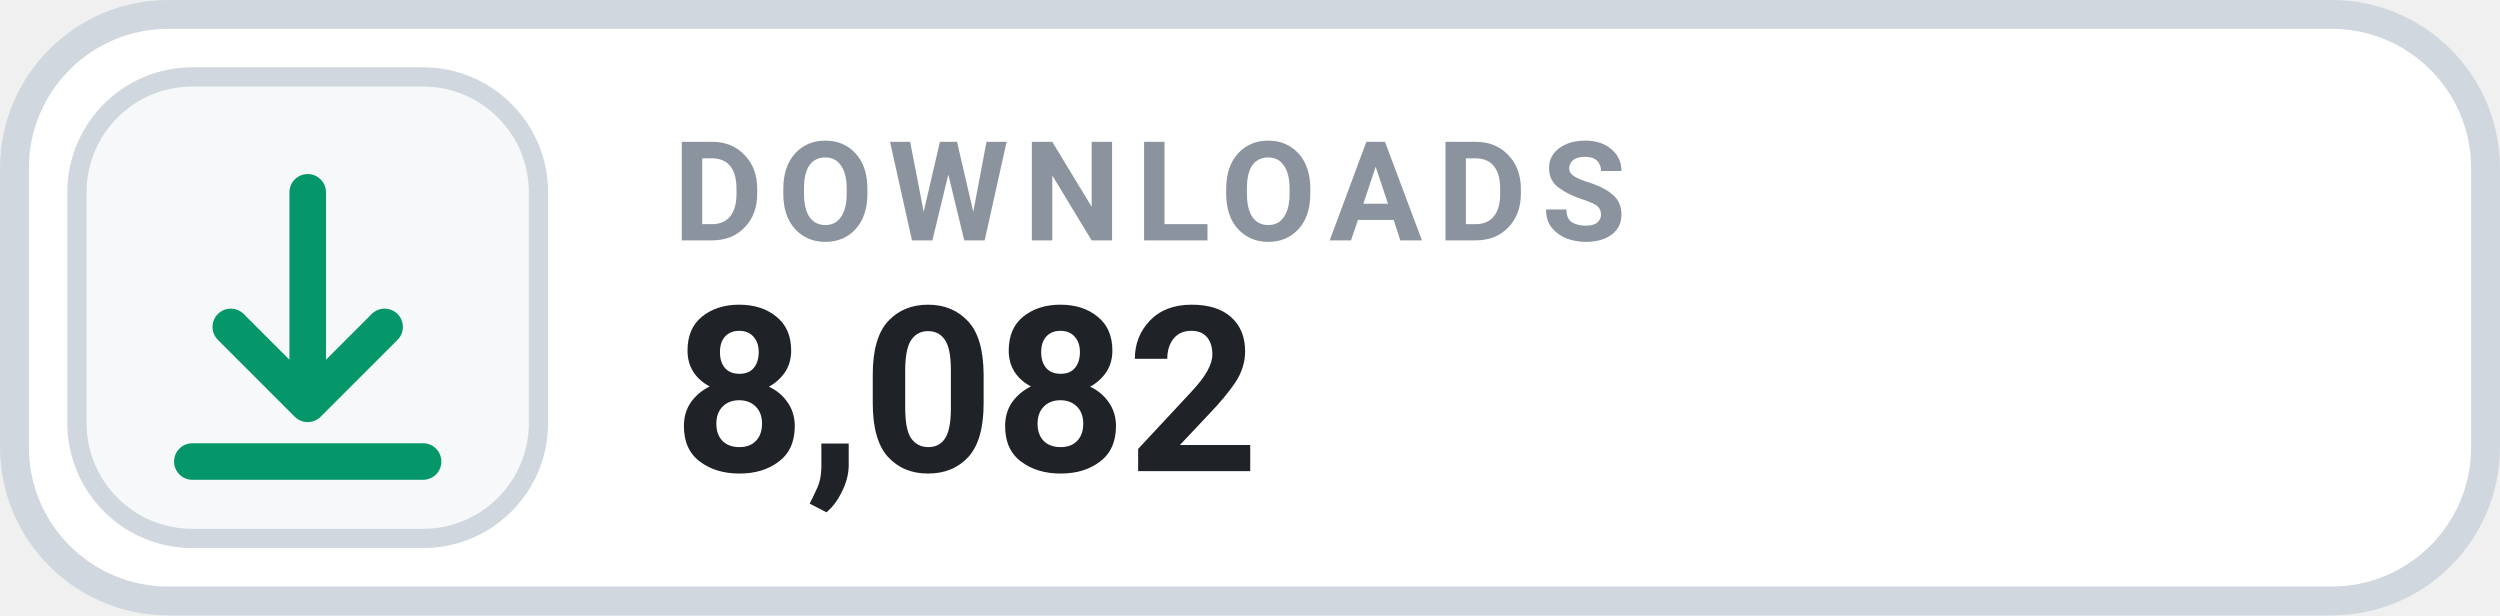
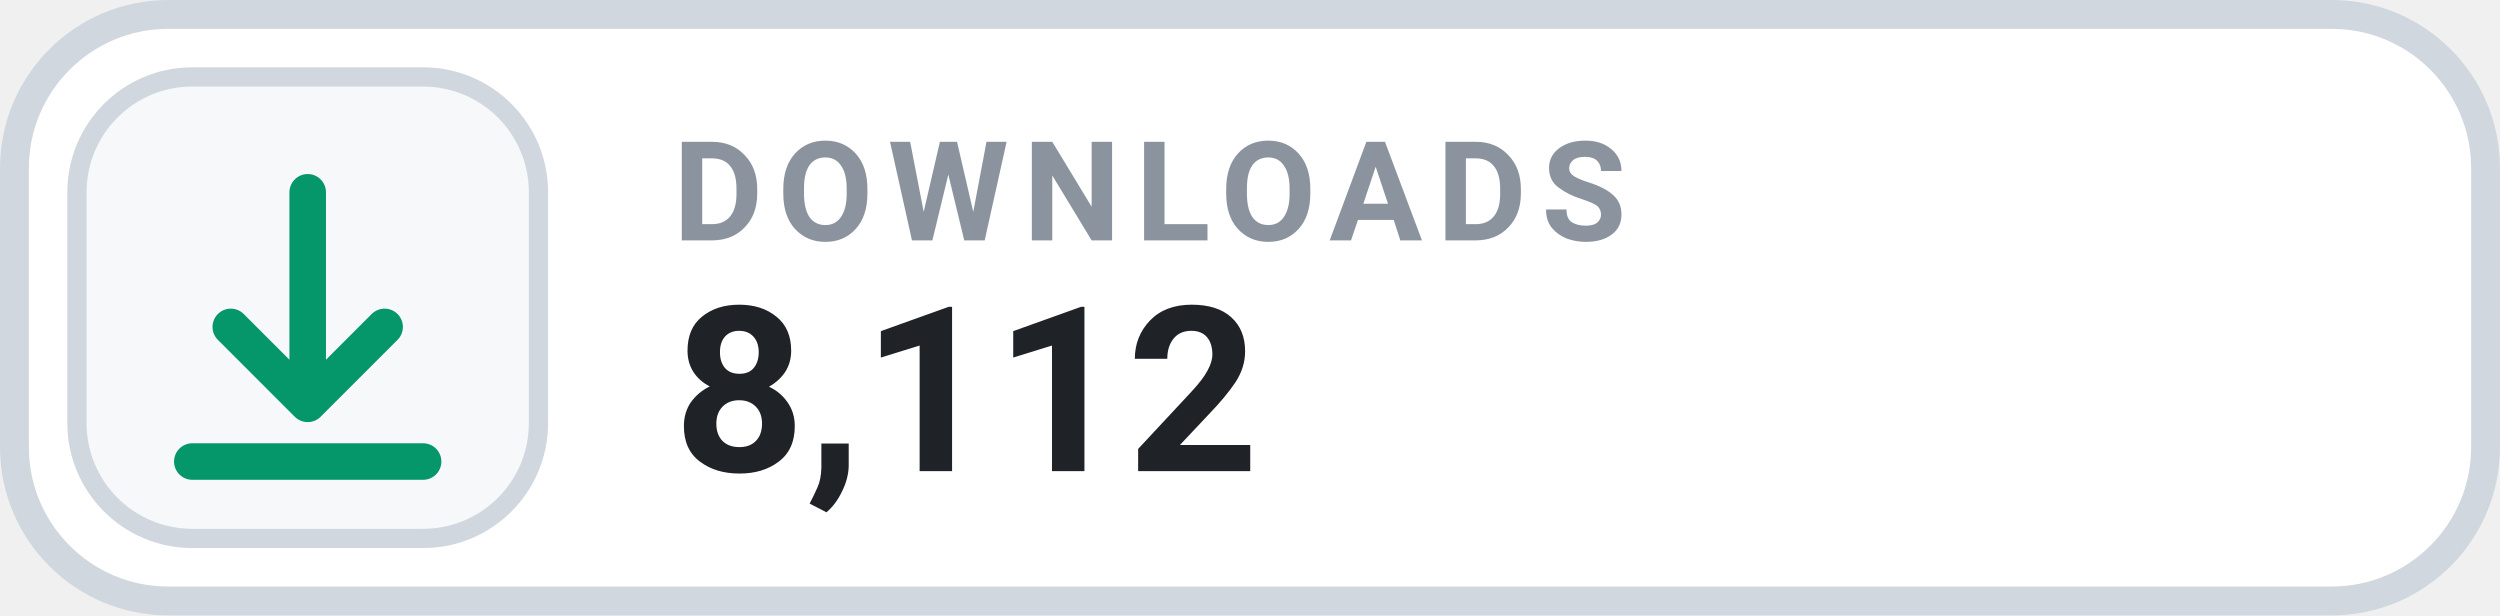
- <svg xmlns="http://www.w3.org/2000/svg" width="126" height="31.015" viewBox="0 0 130 32" role="img" aria-label="DOWNLOADS 8,082">
+ <svg xmlns="http://www.w3.org/2000/svg" width="126" height="31.015" viewBox="0 0 130 32" role="img" aria-label="DOWNLOADS 8,112">
  <rect x=".75" y=".75" width="128.5" height="30.5" rx="8" fill="#FFFFFF" stroke="#D0D7DE" stroke-width="1.5" />
  <rect x="4" y="4" width="24" height="24" rx="6" fill="#F6F8FA" stroke="#D0D7DE" stroke-width="1" />
  <g transform="translate(16 16)" style="color:#059669;">
    <path d="M0 -6 v11 m0 0 l4 -4 m-4 4 l-4 -4 M-6 8 h12" fill="none" stroke="currentColor" stroke-width="1.9" stroke-linecap="round" stroke-linejoin="round" />
  </g>
  <text x="35" y="12.5" fill="#8B949E" font-family="-apple-system,BlinkMacSystemFont,'Segoe UI',Roboto,Helvetica,Arial,sans-serif" font-size="7.2" font-weight="700" letter-spacing=".75">DOWNLOADS</text>
-   <text x="35" y="24.5" fill="#1F2328" font-family="-apple-system,BlinkMacSystemFont,'Segoe UI',Roboto,Helvetica,Arial,sans-serif" font-size="12" font-weight="700">8,082</text>
+   <text x="35" y="24.5" fill="#1F2328" font-family="-apple-system,BlinkMacSystemFont,'Segoe UI',Roboto,Helvetica,Arial,sans-serif" font-size="12" font-weight="700">8,112</text>
</svg>
